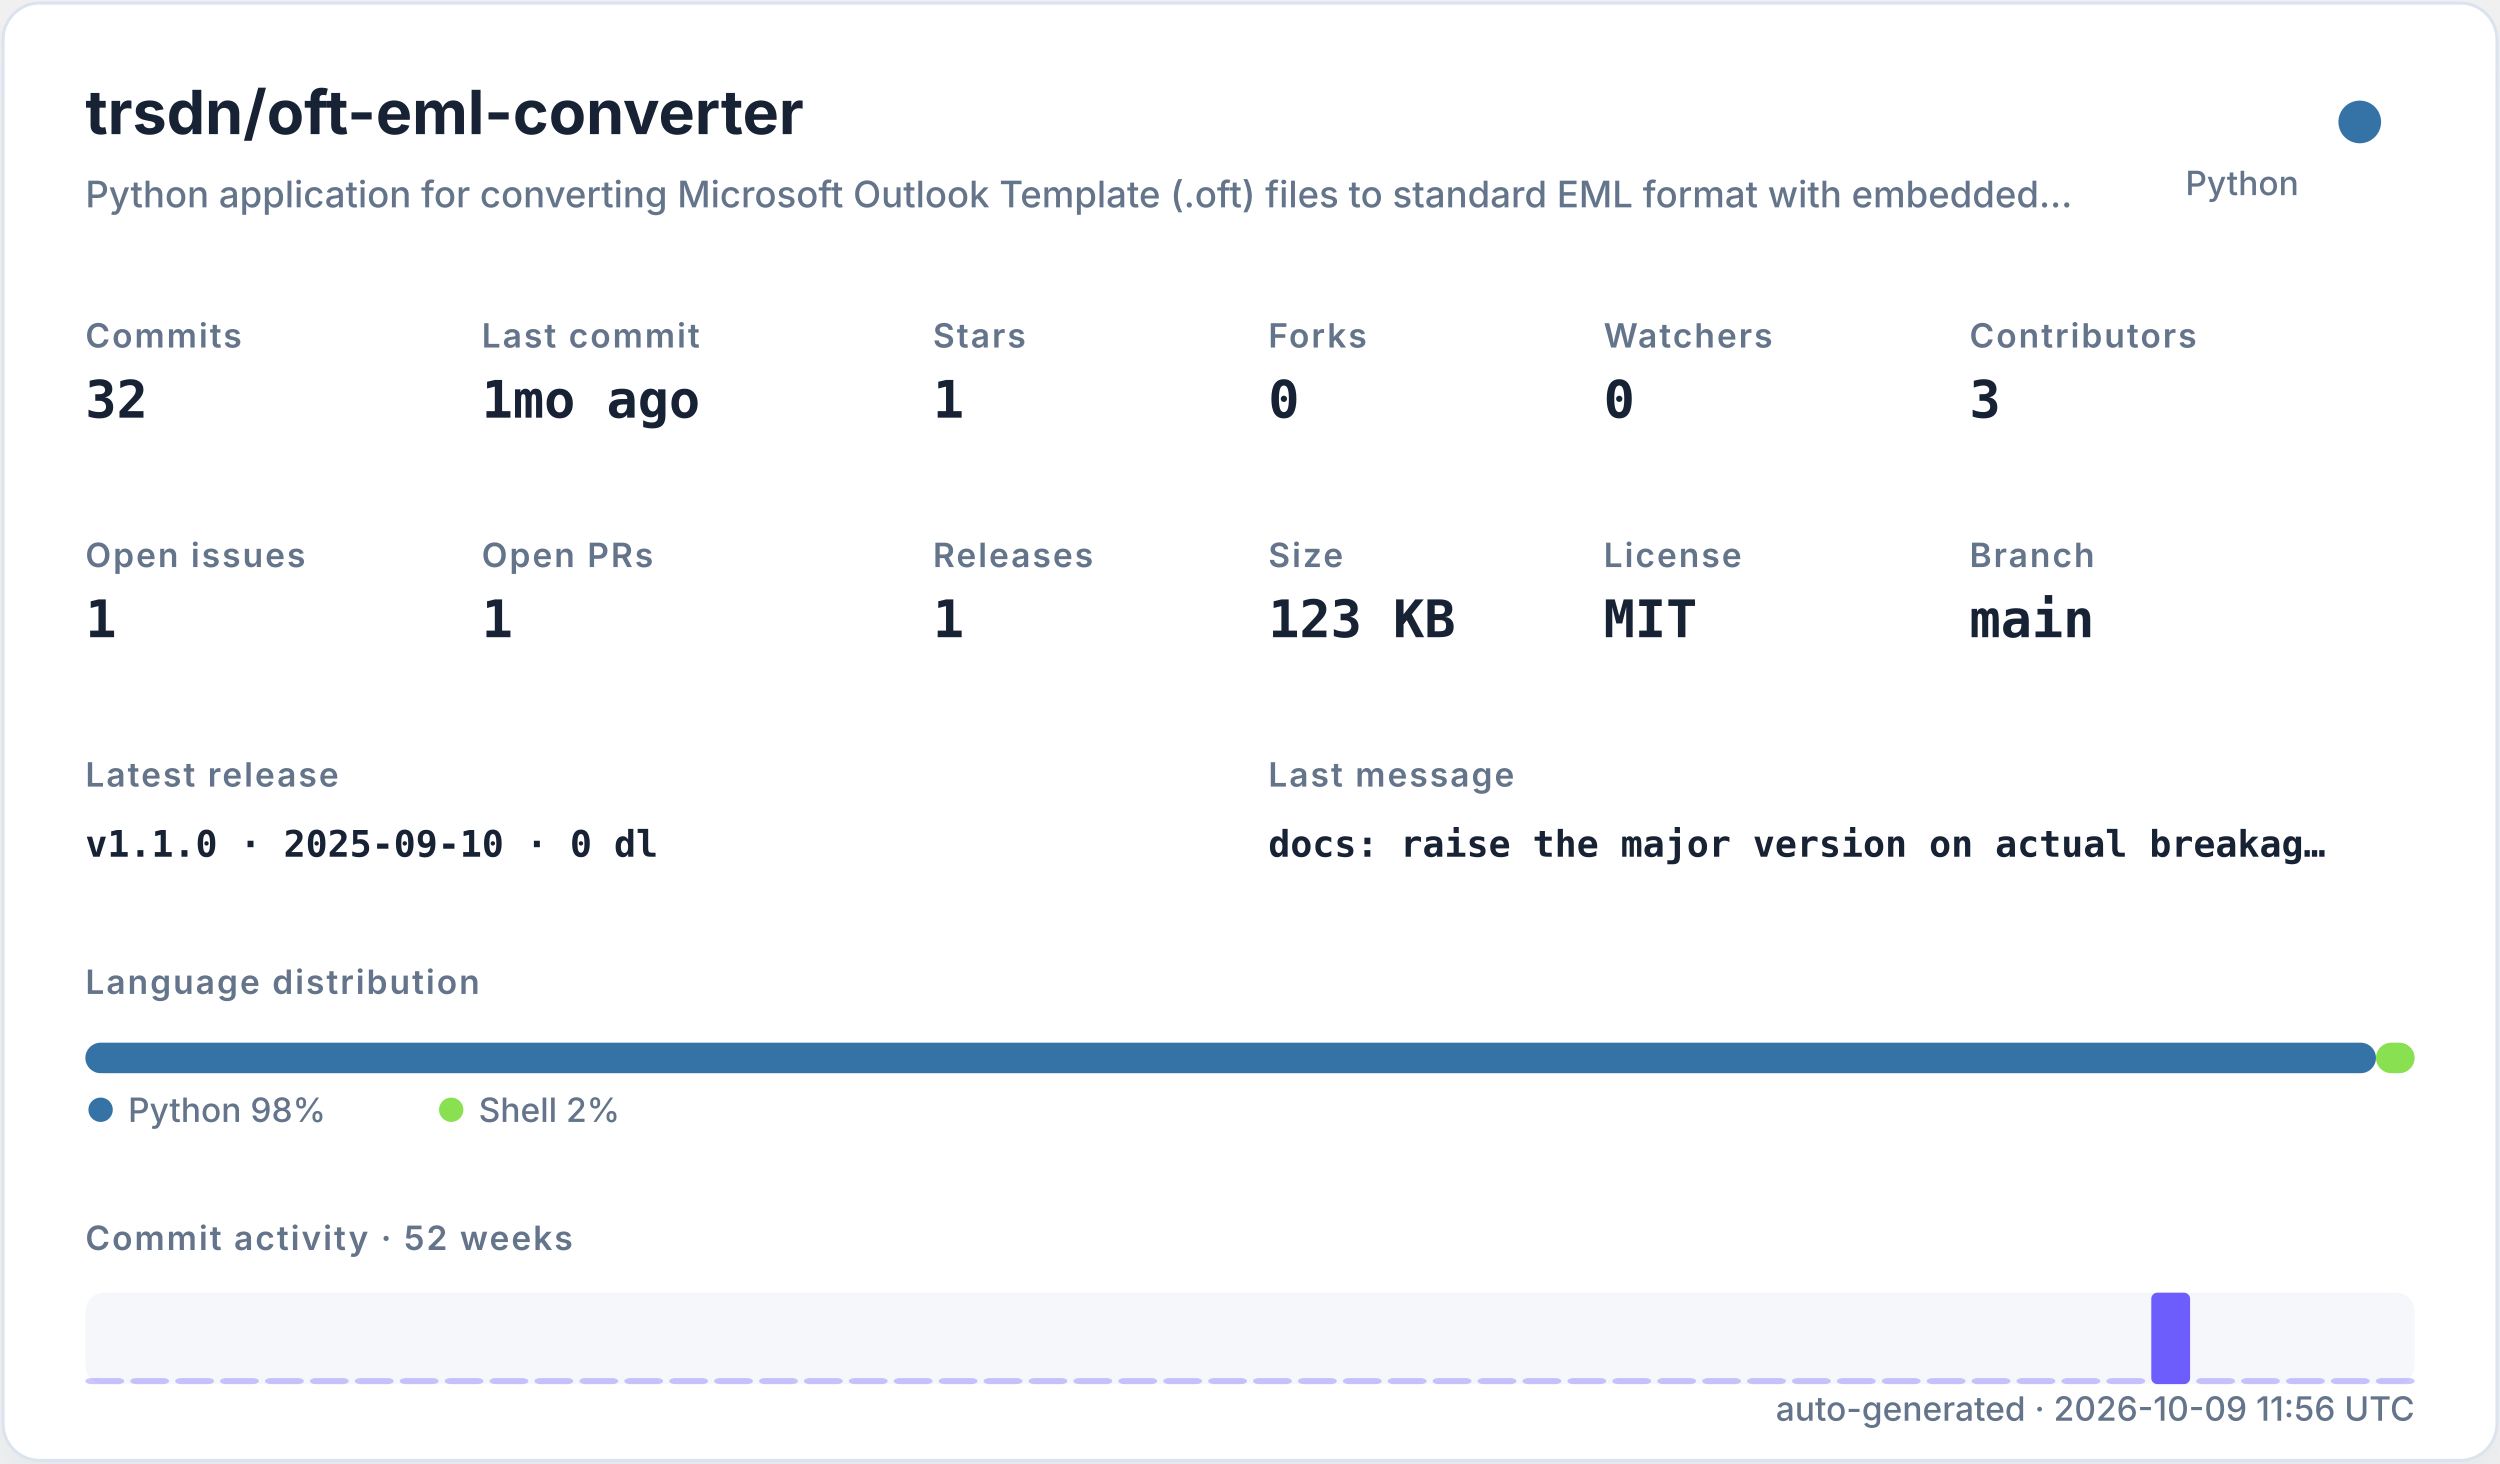
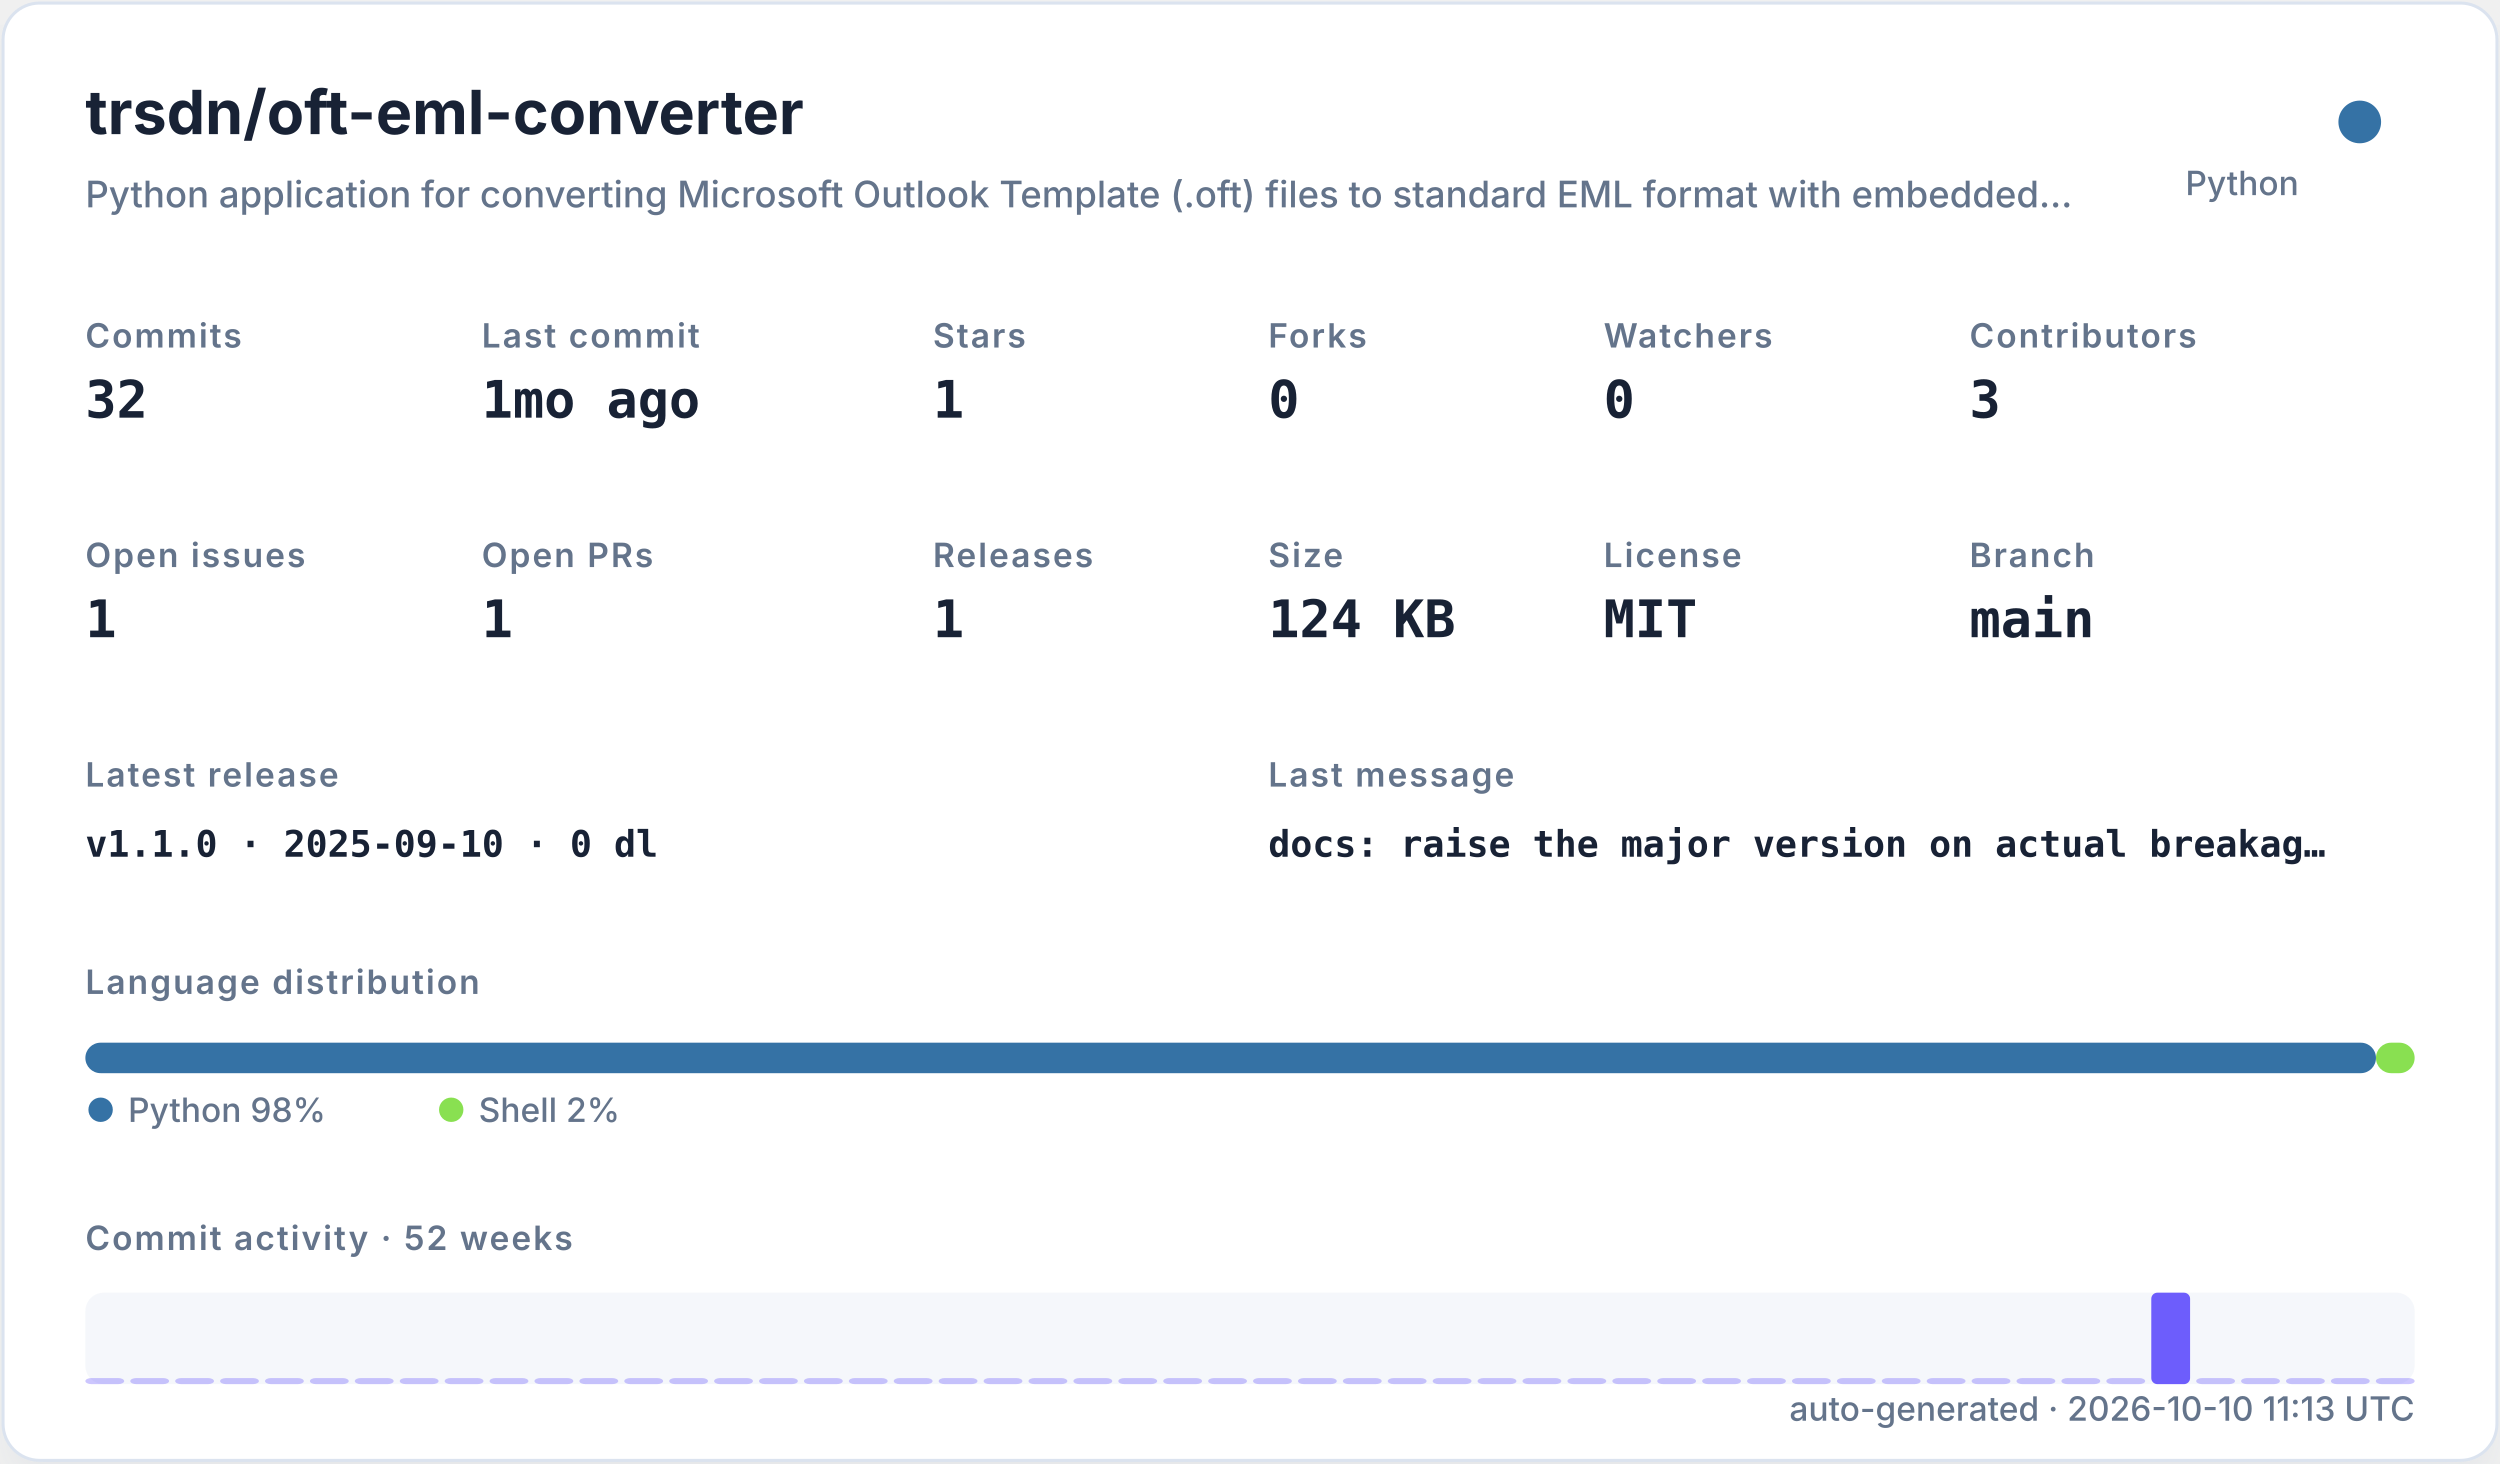
<svg xmlns="http://www.w3.org/2000/svg" width="820" height="480" viewBox="0 0 820 480" role="img">
  <defs>
    <filter id="shadow" x="-10%" y="-10%" width="120%" height="120%">
      <feDropShadow dx="0" dy="8" stdDeviation="10" flood-color="#94a3b8" flood-opacity="0.16" />
    </filter>
    <style>
    .title { font: 700 20px -apple-system,BlinkMacSystemFont,"Segoe UI",sans-serif; fill: #182235; }
    .subtitle { font: 500 12px -apple-system,BlinkMacSystemFont,"Segoe UI",sans-serif; fill: #64748b; }
    .label { font: 600 11px -apple-system,BlinkMacSystemFont,"Segoe UI",sans-serif; fill: #64748b; text-transform: uppercase; letter-spacing: .06em; }
    .value { font: 700 17px ui-monospace,SFMono-Regular,Menlo,monospace; fill: #182235; }
    .small { font: 500 11px -apple-system,BlinkMacSystemFont,"Segoe UI",sans-serif; fill: #64748b; }
    .tiny { font: 500 10px -apple-system,BlinkMacSystemFont,"Segoe UI",sans-serif; fill: #64748b; }
    .mono { font: 650 12px ui-monospace,SFMono-Regular,Menlo,monospace; fill: #182235; }
  </style>
  </defs>
  <rect x="1" y="1" width="818" height="478" rx="12" fill="#ffffff" stroke="#dbe3ef" filter="url(#shadow)" />
  <text x="28" y="44" class="title">trsdn/oft-eml-converter</text>
  <text x="28" y="68" class="subtitle">Python application for converting Microsoft Outlook Template (.oft) files to standard EML format with embedded…</text>
  <circle cx="774" cy="40" r="7" fill="#3572A5" />
  <text x="754" y="64" text-anchor="end" class="small">Python</text>
  <text x="28" y="114" class="label">Commits</text>
  <text x="28" y="137" class="value">32</text>
  <text x="158" y="114" class="label">Last commit</text>
  <text x="158" y="137" class="value">1mo ago</text>
  <text x="306" y="114" class="label">Stars</text>
  <text x="306" y="137" class="value">1</text>
  <text x="416" y="114" class="label">Forks</text>
  <text x="416" y="137" class="value">0</text>
  <text x="526" y="114" class="label">Watchers</text>
  <text x="526" y="137" class="value">0</text>
  <text x="646" y="114" class="label">Contributors</text>
  <text x="646" y="137" class="value">3</text>
  <text x="28" y="186" class="label">Open issues</text>
  <text x="28" y="209" class="value">1</text>
  <text x="158" y="186" class="label">Open PRs</text>
  <text x="158" y="209" class="value">1</text>
  <text x="306" y="186" class="label">Releases</text>
  <text x="306" y="209" class="value">1</text>
  <text x="416" y="186" class="label">Size</text>
-   <text x="416" y="209" class="value">123 KB</text>
+   <text x="416" y="209" class="value">124 KB</text>
  <text x="526" y="186" class="label">License</text>
  <text x="526" y="209" class="value">MIT</text>
  <text x="646" y="186" class="label">Branch</text>
  <text x="646" y="209" class="value">main</text>
  <text x="28" y="258" class="label">Latest release</text>
  <text x="28" y="281" class="mono">v1.1.0 · 2025-09-10 · 0 dl</text>
  <text x="416" y="258" class="label">Last message</text>
  <text x="416" y="281" class="mono">docs: raise the major version on actual breakag…</text>
  <text x="28" y="326" class="label">Language distribution</text>
  <rect x="28.00" y="342" width="751.32" height="10" rx="5" fill="#3572A5" />
  <rect x="779.32" y="342" width="12.68" height="10" rx="5" fill="#89e051" />
  <circle cx="33" cy="364" r="4" fill="#3572A5" />
  <text x="42" y="368" class="small">Python 98%</text>
  <circle cx="148" cy="364" r="4" fill="#89e051" />
  <text x="157" y="368" class="small">Shell 2%</text>
  <text x="28" y="410" class="label">Commit activity · 52 weeks</text>
  <rect x="28" y="424" width="764" height="30" rx="6" fill="#e8edf5" opacity=".42" />
  <rect x="28.00" y="452.00" width="12.73" height="2.00" rx="2" fill="#6d5dfc" opacity="0.35" />
  <rect x="42.73" y="452.00" width="12.73" height="2.00" rx="2" fill="#6d5dfc" opacity="0.35" />
  <rect x="57.46" y="452.00" width="12.73" height="2.00" rx="2" fill="#6d5dfc" opacity="0.35" />
  <rect x="72.19" y="452.00" width="12.73" height="2.00" rx="2" fill="#6d5dfc" opacity="0.35" />
  <rect x="86.92" y="452.00" width="12.73" height="2.00" rx="2" fill="#6d5dfc" opacity="0.35" />
  <rect x="101.65" y="452.00" width="12.73" height="2.00" rx="2" fill="#6d5dfc" opacity="0.35" />
  <rect x="116.38" y="452.00" width="12.73" height="2.00" rx="2" fill="#6d5dfc" opacity="0.35" />
  <rect x="131.12" y="452.00" width="12.73" height="2.00" rx="2" fill="#6d5dfc" opacity="0.35" />
  <rect x="145.85" y="452.00" width="12.73" height="2.00" rx="2" fill="#6d5dfc" opacity="0.35" />
  <rect x="160.58" y="452.00" width="12.73" height="2.00" rx="2" fill="#6d5dfc" opacity="0.35" />
  <rect x="175.31" y="452.00" width="12.73" height="2.00" rx="2" fill="#6d5dfc" opacity="0.35" />
  <rect x="190.04" y="452.00" width="12.73" height="2.00" rx="2" fill="#6d5dfc" opacity="0.35" />
  <rect x="204.77" y="452.00" width="12.73" height="2.00" rx="2" fill="#6d5dfc" opacity="0.35" />
  <rect x="219.50" y="452.00" width="12.73" height="2.00" rx="2" fill="#6d5dfc" opacity="0.35" />
  <rect x="234.23" y="452.00" width="12.73" height="2.00" rx="2" fill="#6d5dfc" opacity="0.35" />
  <rect x="248.96" y="452.00" width="12.73" height="2.00" rx="2" fill="#6d5dfc" opacity="0.35" />
  <rect x="263.69" y="452.00" width="12.73" height="2.00" rx="2" fill="#6d5dfc" opacity="0.35" />
  <rect x="278.42" y="452.00" width="12.73" height="2.00" rx="2" fill="#6d5dfc" opacity="0.35" />
  <rect x="293.15" y="452.00" width="12.73" height="2.00" rx="2" fill="#6d5dfc" opacity="0.35" />
  <rect x="307.88" y="452.00" width="12.73" height="2.00" rx="2" fill="#6d5dfc" opacity="0.35" />
  <rect x="322.62" y="452.00" width="12.73" height="2.00" rx="2" fill="#6d5dfc" opacity="0.35" />
  <rect x="337.35" y="452.00" width="12.73" height="2.00" rx="2" fill="#6d5dfc" opacity="0.35" />
  <rect x="352.08" y="452.00" width="12.73" height="2.00" rx="2" fill="#6d5dfc" opacity="0.35" />
  <rect x="366.81" y="452.00" width="12.73" height="2.00" rx="2" fill="#6d5dfc" opacity="0.35" />
  <rect x="381.54" y="452.00" width="12.73" height="2.00" rx="2" fill="#6d5dfc" opacity="0.35" />
  <rect x="396.27" y="452.00" width="12.73" height="2.00" rx="2" fill="#6d5dfc" opacity="0.35" />
  <rect x="411.00" y="452.00" width="12.73" height="2.00" rx="2" fill="#6d5dfc" opacity="0.35" />
  <rect x="425.73" y="452.00" width="12.73" height="2.00" rx="2" fill="#6d5dfc" opacity="0.35" />
  <rect x="440.46" y="452.00" width="12.73" height="2.00" rx="2" fill="#6d5dfc" opacity="0.35" />
  <rect x="455.19" y="452.00" width="12.73" height="2.00" rx="2" fill="#6d5dfc" opacity="0.35" />
  <rect x="469.92" y="452.00" width="12.73" height="2.00" rx="2" fill="#6d5dfc" opacity="0.35" />
  <rect x="484.65" y="452.00" width="12.73" height="2.00" rx="2" fill="#6d5dfc" opacity="0.35" />
  <rect x="499.38" y="452.00" width="12.73" height="2.00" rx="2" fill="#6d5dfc" opacity="0.35" />
  <rect x="514.12" y="452.00" width="12.73" height="2.00" rx="2" fill="#6d5dfc" opacity="0.35" />
  <rect x="528.85" y="452.00" width="12.73" height="2.00" rx="2" fill="#6d5dfc" opacity="0.35" />
  <rect x="543.58" y="452.00" width="12.73" height="2.00" rx="2" fill="#6d5dfc" opacity="0.35" />
  <rect x="558.31" y="452.00" width="12.73" height="2.00" rx="2" fill="#6d5dfc" opacity="0.35" />
  <rect x="573.04" y="452.00" width="12.73" height="2.00" rx="2" fill="#6d5dfc" opacity="0.35" />
  <rect x="587.77" y="452.00" width="12.73" height="2.00" rx="2" fill="#6d5dfc" opacity="0.35" />
  <rect x="602.50" y="452.00" width="12.73" height="2.00" rx="2" fill="#6d5dfc" opacity="0.35" />
  <rect x="617.23" y="452.00" width="12.73" height="2.00" rx="2" fill="#6d5dfc" opacity="0.35" />
  <rect x="631.96" y="452.00" width="12.73" height="2.00" rx="2" fill="#6d5dfc" opacity="0.35" />
  <rect x="646.69" y="452.00" width="12.73" height="2.00" rx="2" fill="#6d5dfc" opacity="0.35" />
  <rect x="661.42" y="452.00" width="12.73" height="2.00" rx="2" fill="#6d5dfc" opacity="0.35" />
  <rect x="676.15" y="452.00" width="12.73" height="2.00" rx="2" fill="#6d5dfc" opacity="0.35" />
  <rect x="690.88" y="452.00" width="12.73" height="2.00" rx="2" fill="#6d5dfc" opacity="0.35" />
  <rect x="705.62" y="424.00" width="12.73" height="30.00" rx="2" fill="#6d5dfc" opacity="1.00" />
  <rect x="720.35" y="452.00" width="12.73" height="2.00" rx="2" fill="#6d5dfc" opacity="0.35" />
  <rect x="735.08" y="452.00" width="12.73" height="2.00" rx="2" fill="#6d5dfc" opacity="0.35" />
  <rect x="749.81" y="452.00" width="12.73" height="2.00" rx="2" fill="#6d5dfc" opacity="0.35" />
  <rect x="764.54" y="452.00" width="12.73" height="2.00" rx="2" fill="#6d5dfc" opacity="0.35" />
  <rect x="779.27" y="452.00" width="12.73" height="2.00" rx="2" fill="#6d5dfc" opacity="0.35" />
-   <text x="792" y="466" text-anchor="end" class="small">auto-generated · 2026-10-09 11:56 UTC</text>
+   <text x="792" y="466" text-anchor="end" class="small">auto-generated · 2026-10-10 11:13 UTC</text>
</svg>
